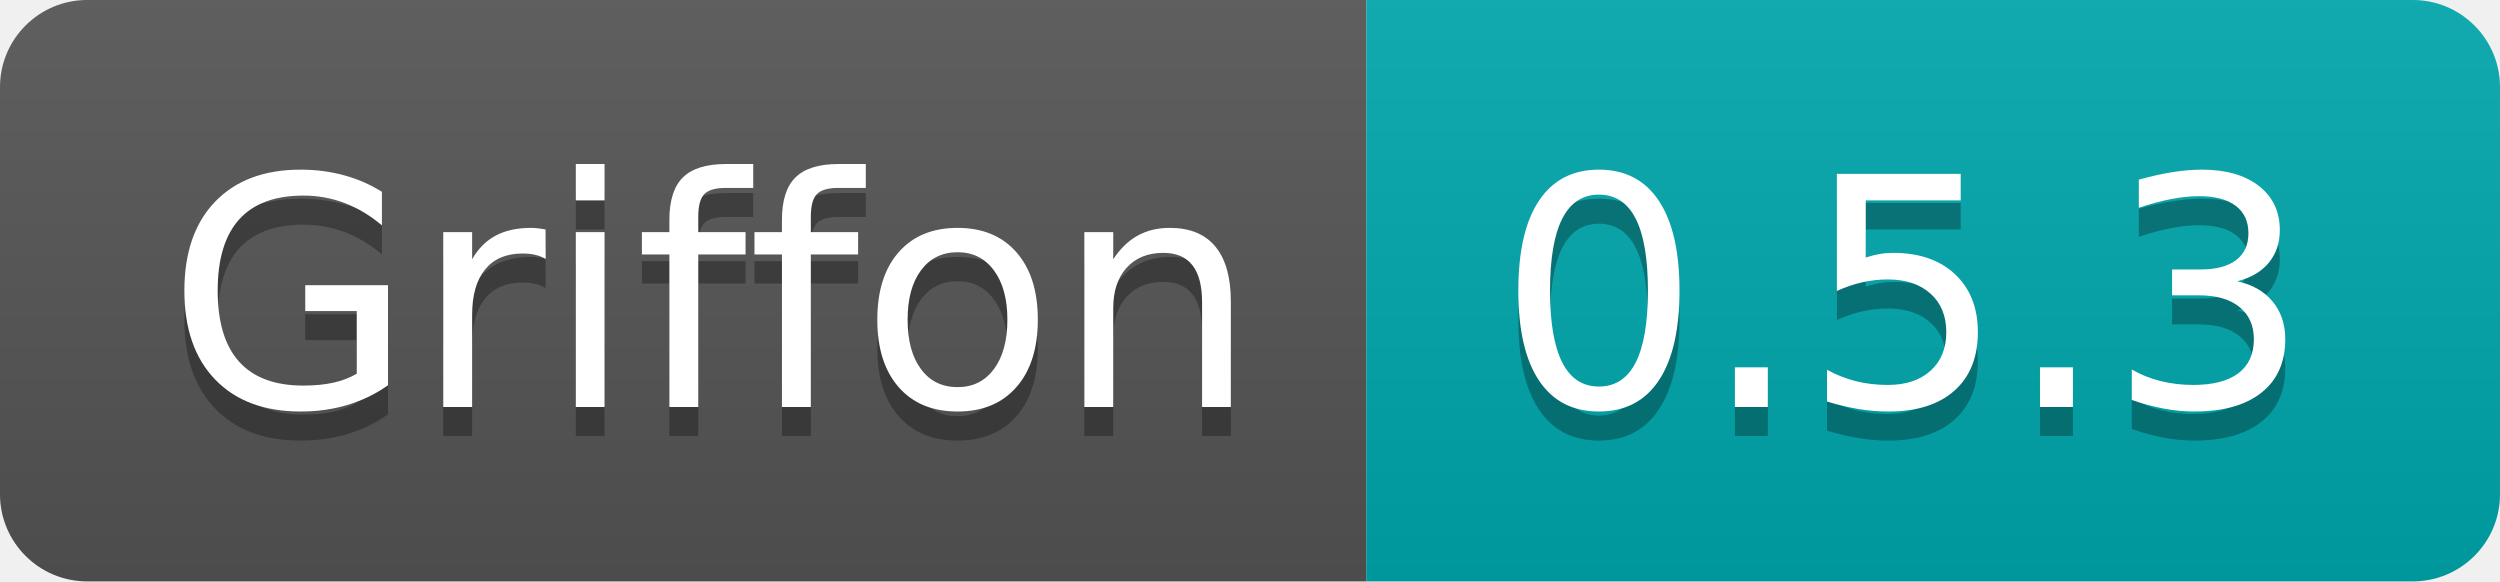
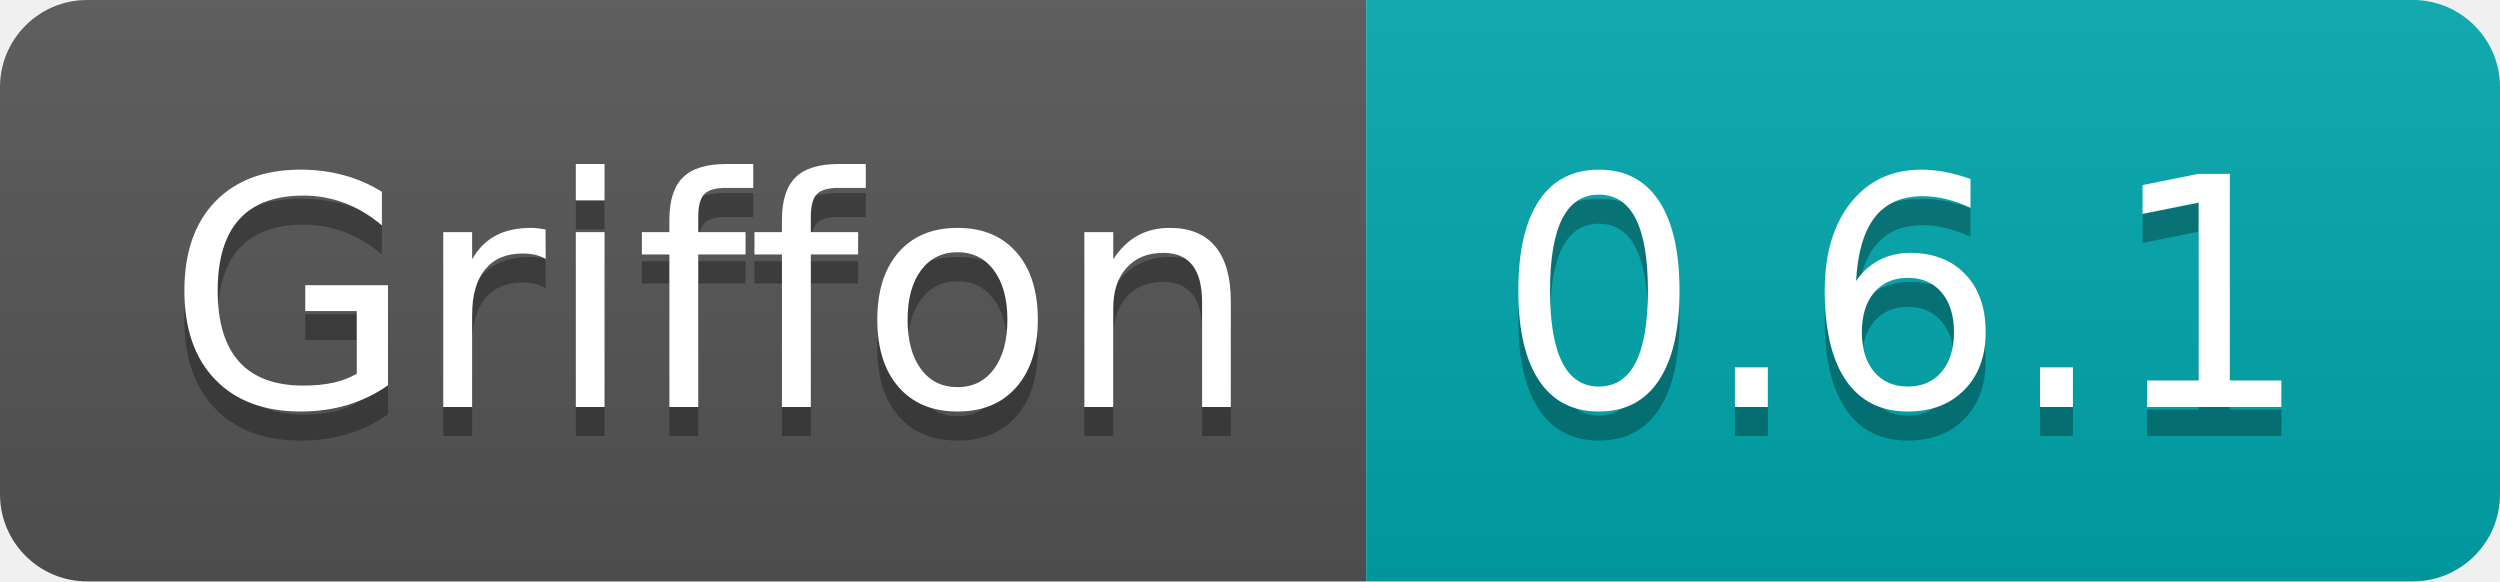
- <svg xmlns="http://www.w3.org/2000/svg" width="86" height="20" role="img" aria-label="Griffon: 0.5.3">
+ <svg xmlns="http://www.w3.org/2000/svg" width="86" height="20" role="img" aria-label="Griffon: 0.6.1">
  <linearGradient id="s" x2="0" y2="100%">
    <stop offset="0" stop-color="#bbb" stop-opacity=".1" />
    <stop offset="1" stop-opacity=".1" />
  </linearGradient>
  <clipPath id="r">
    <rect width="86" height="20" rx="3" fill="#fff" />
  </clipPath>
  <g clip-path="url(#r)">
    <rect width="47" height="20" fill="#555" />
    <rect x="47" width="39" height="20" fill="#00a8ae" />
    <rect width="86" height="20" fill="url(#s)" />
  </g>
  <g fill="#fff" text-anchor="middle" font-family="Verdana,Geneva,DejaVu Sans,sans-serif" text-rendering="geometricPrecision" font-size="110">
    <text aria-hidden="true" x="245" y="150" fill="#010101" fill-opacity=".3" transform="scale(.1)" textLength="370">Griffon</text>
    <text x="245" y="140" transform="scale(.1)" fill="#fff" textLength="370">Griffon</text>
-     <text aria-hidden="true" x="655" y="150" fill="#010101" fill-opacity=".3" transform="scale(.1)" textLength="290">0.5.3</text>
-     <text x="655" y="140" transform="scale(.1)" fill="#fff" textLength="290">0.5.3</text>
+     <text aria-hidden="true" x="655" y="150" fill="#010101" fill-opacity=".3" transform="scale(.1)" textLength="290">0.6.1</text>
+     <text x="655" y="140" transform="scale(.1)" fill="#fff" textLength="290">0.6.1</text>
  </g>
</svg>
